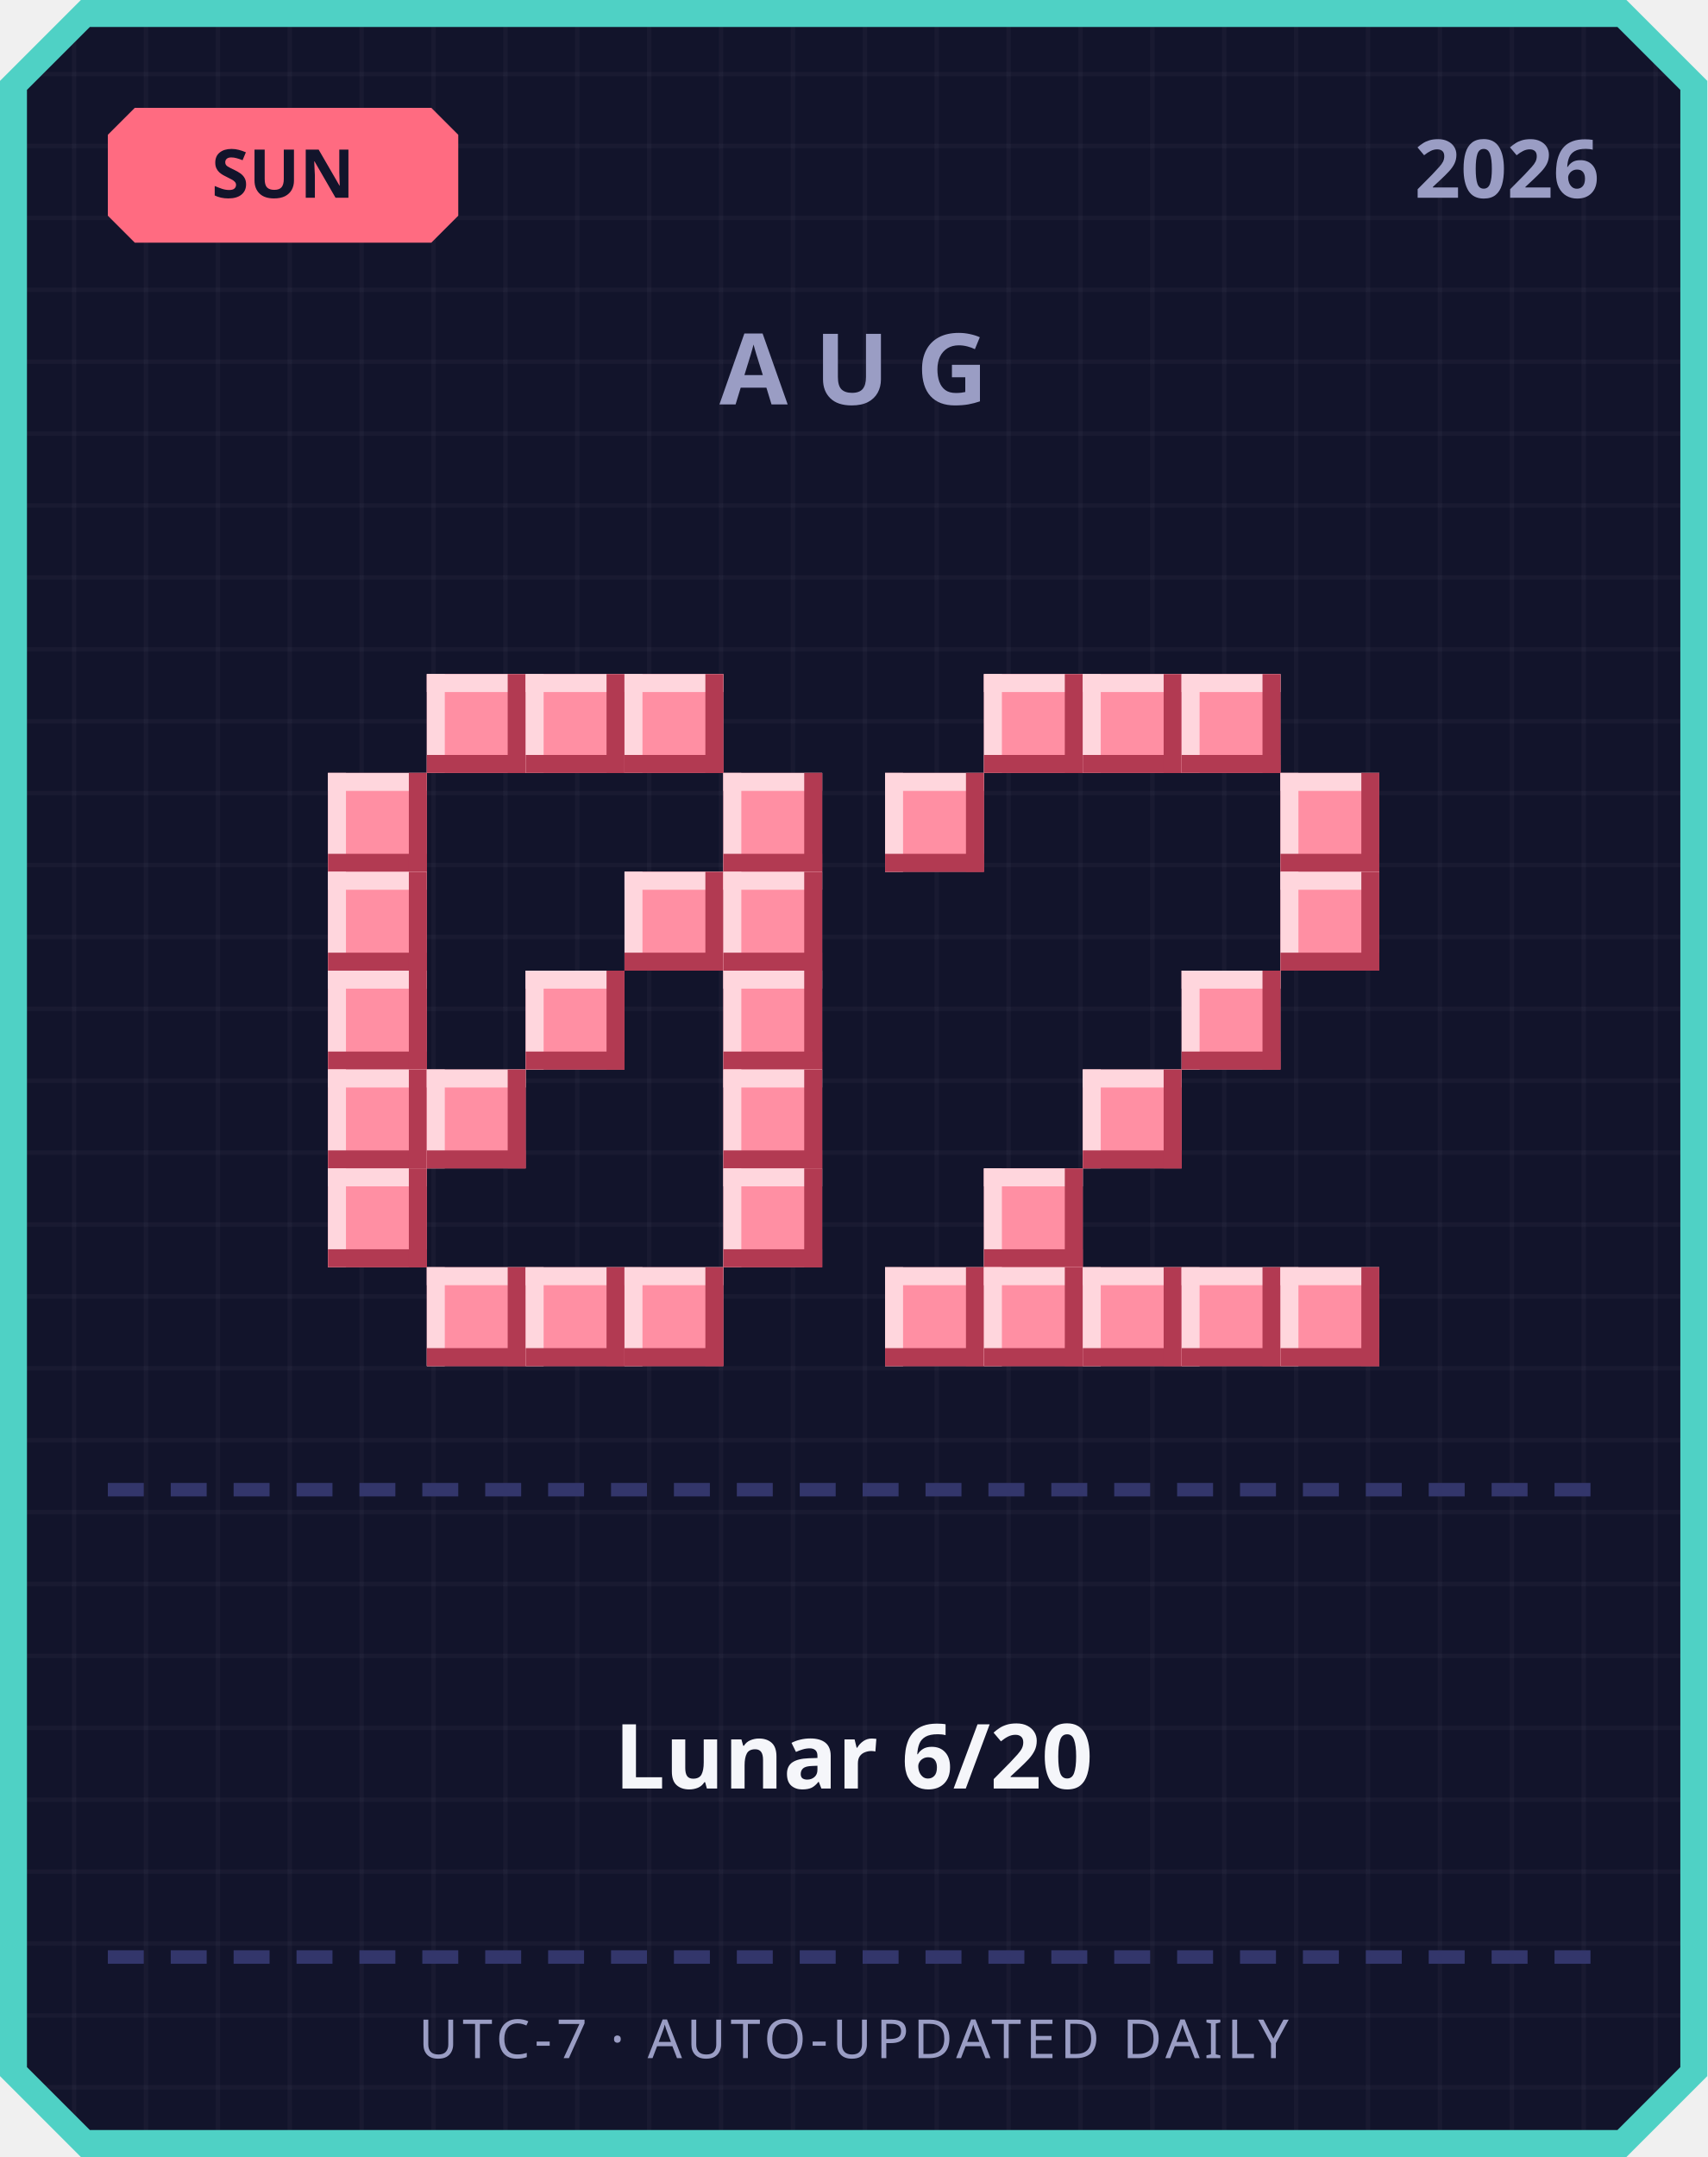
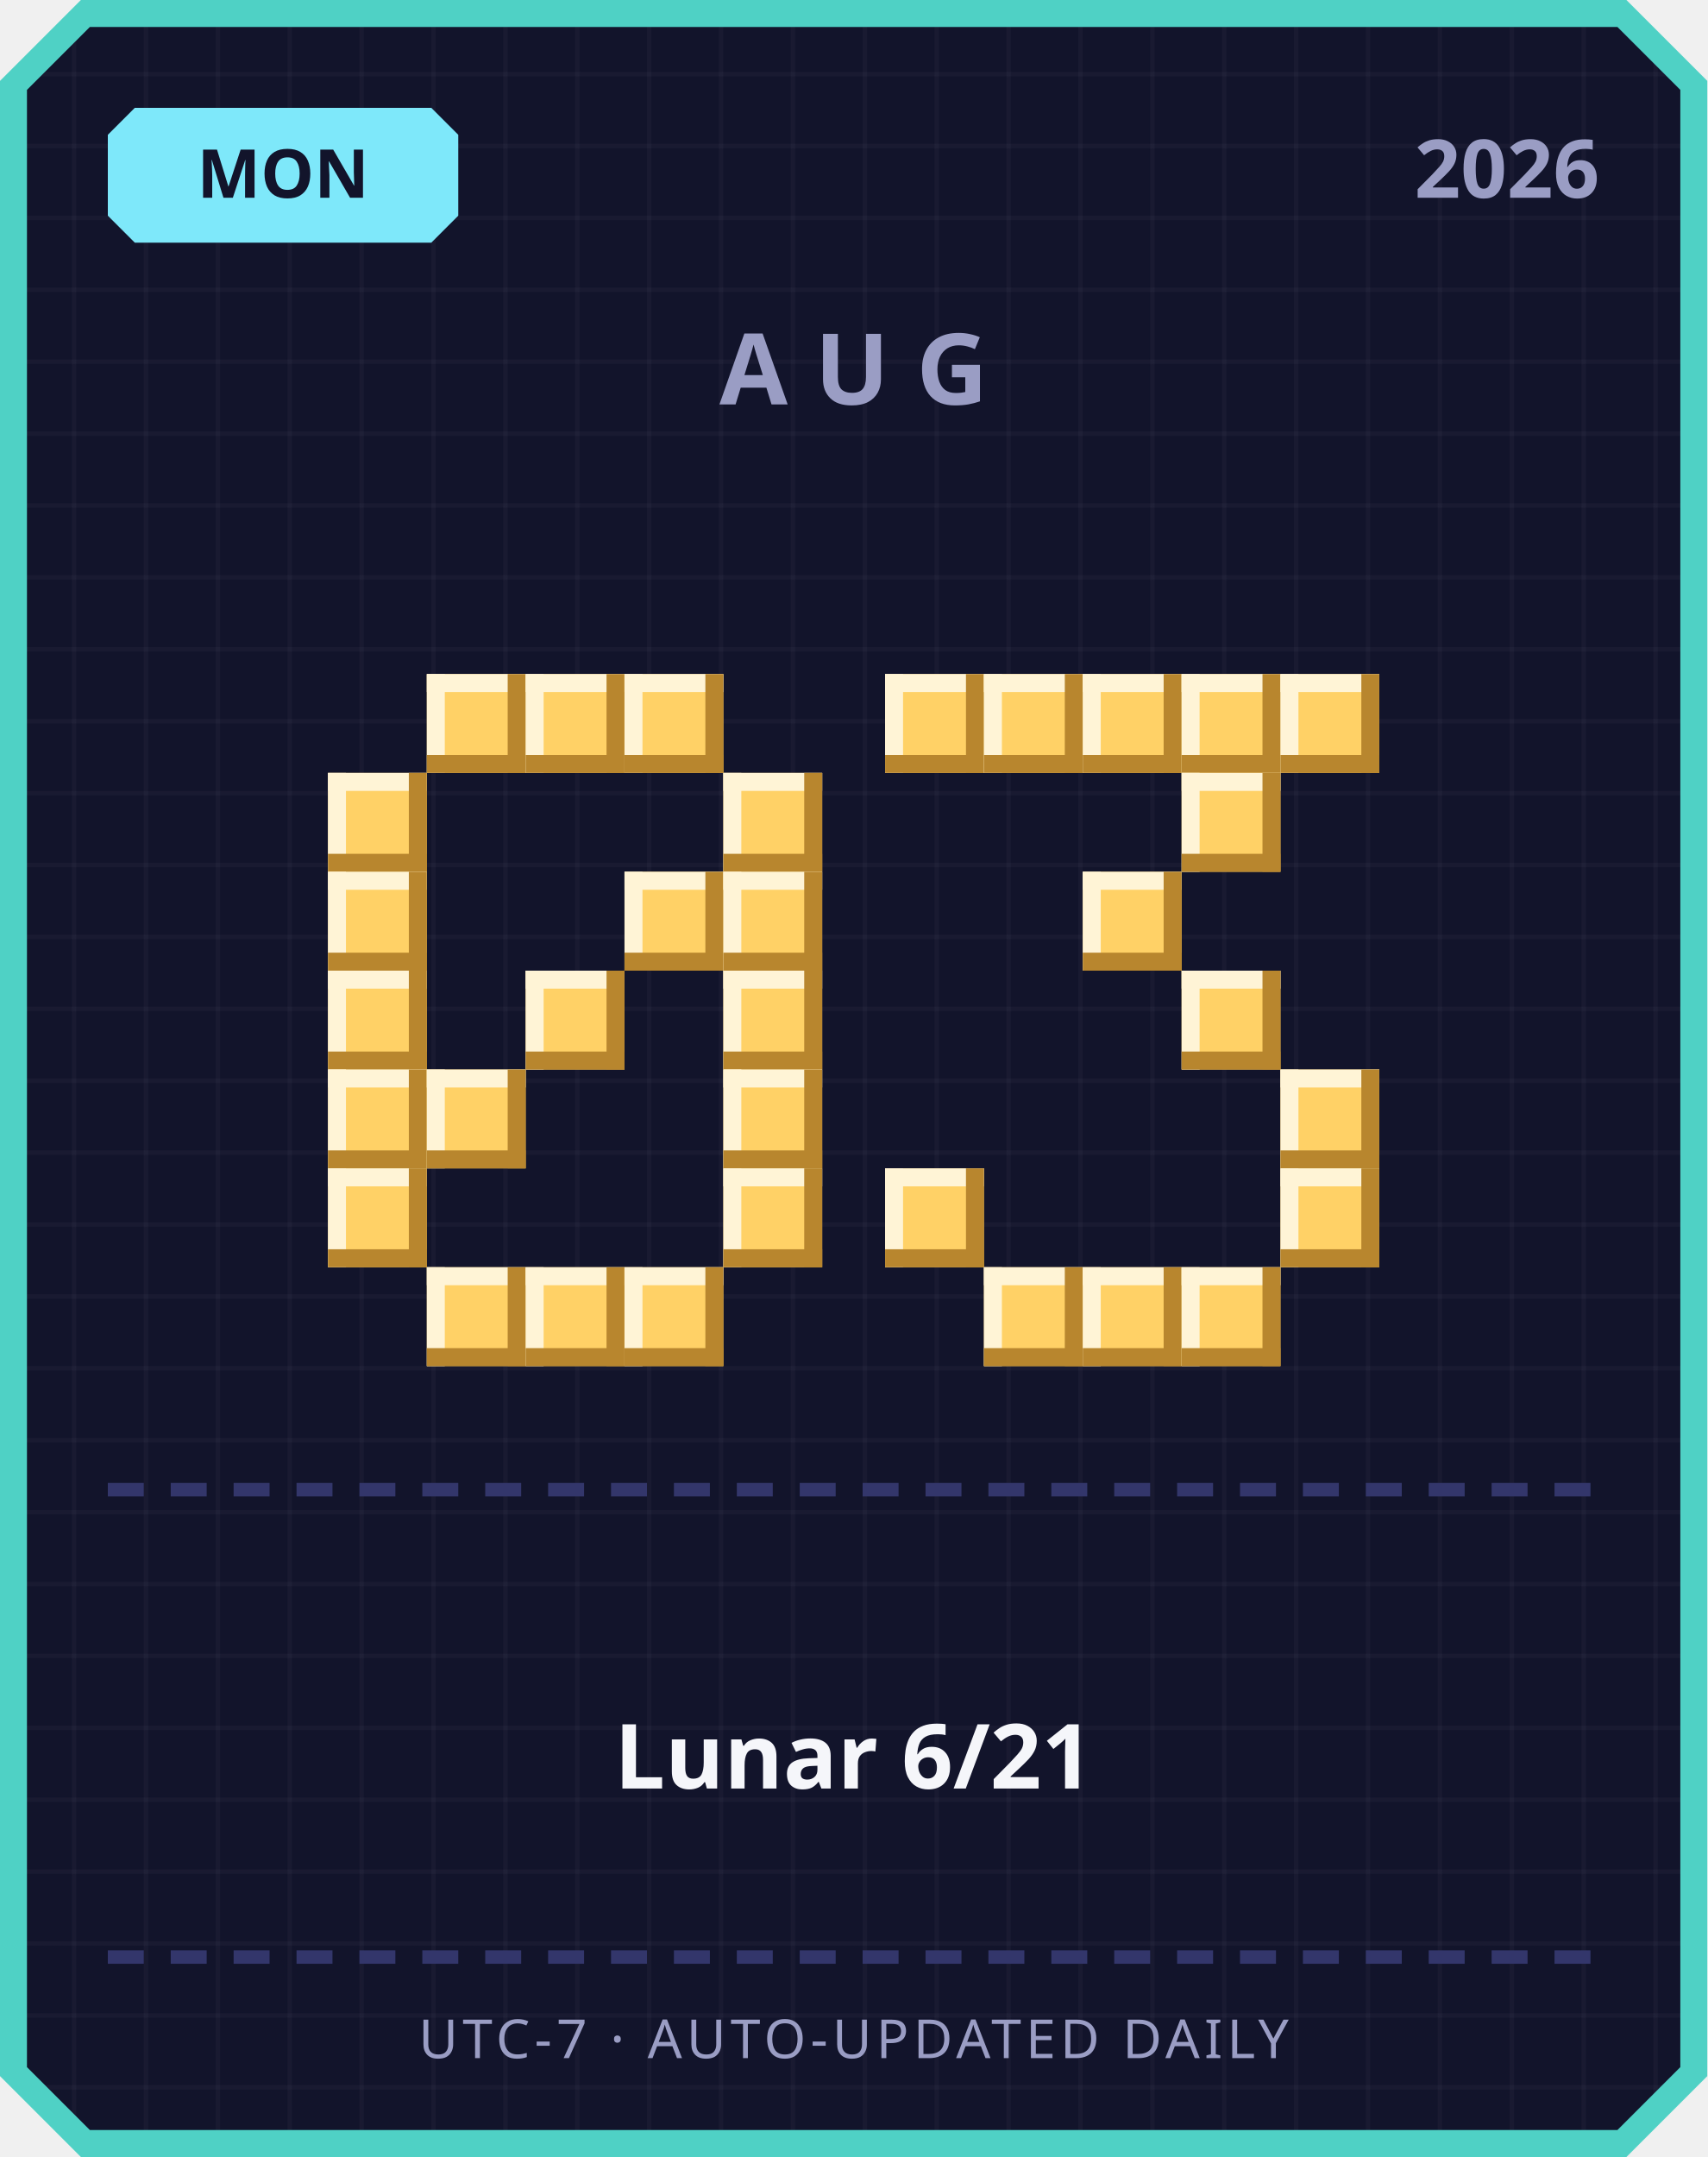
<svg xmlns="http://www.w3.org/2000/svg" width="380" height="480" viewBox="0 0 380 480">
  <defs>
    <pattern id="grid" width="16" height="16" patternUnits="userSpaceOnUse">
      <rect width="16" height="16" fill="#12142b" />
      <rect width="1" height="16" fill="#ffffff" opacity="0.03" />
      <rect width="16" height="1" fill="#ffffff" opacity="0.03" />
    </pattern>
  </defs>
  <path d="M 18,0 L 362,0 L 380,18 L 380,462 L 362,480 L 18,480 L 0,462 L 0,18 Z" fill="#4fd1c5" />
  <path d="M 20,6 L 360,6 L 374,20 L 374,460 L 360,474 L 20,474 L 6,460 L 6,20 Z" fill="url(#grid)" />
-   <path d="M 30,24 L 96,24 L 102,30 L 102,48 L 96,54 L 30,54 L 24,48 L 24,30 Z" fill="#ff6b81" />
-   <text x="63" y="44" text-anchor="middle" font-family="'Segoe UI', sans-serif" font-size="15" font-weight="700" fill="#12142b">SUN</text>
+   <path d="M 30,24 L 96,24 L 102,30 L 102,48 L 96,54 L 30,54 L 24,48 L 24,30 Z" fill="#7ee8fa" />
+   <text x="63" y="44" text-anchor="middle" font-family="'Segoe UI', sans-serif" font-size="15" font-weight="700" fill="#12142b">MON</text>
  <text x="356" y="44" text-anchor="end" font-family="'Segoe UI', sans-serif" font-size="18" font-weight="700" fill="#9a9dc4">2026</text>
  <text x="190" y="90" text-anchor="middle" font-family="'Segoe UI', sans-serif" font-size="22" font-weight="700" letter-spacing="6" fill="#9a9dc4">AUG</text>
-   <rect x="95" y="150" width="22" height="22" fill="#ff8fa3" />
-   <rect x="95" y="150" width="22" height="4" fill="#ffd6dd" />
-   <rect x="95" y="150" width="4" height="22" fill="#ffd6dd" />
-   <rect x="95" y="168" width="22" height="4" fill="#b23a52" />
-   <rect x="113" y="150" width="4" height="22" fill="#b23a52" />
-   <rect x="117" y="150" width="22" height="22" fill="#ff8fa3" />
-   <rect x="117" y="150" width="22" height="4" fill="#ffd6dd" />
-   <rect x="117" y="150" width="4" height="22" fill="#ffd6dd" />
-   <rect x="117" y="168" width="22" height="4" fill="#b23a52" />
-   <rect x="135" y="150" width="4" height="22" fill="#b23a52" />
-   <rect x="139" y="150" width="22" height="22" fill="#ff8fa3" />
-   <rect x="139" y="150" width="22" height="4" fill="#ffd6dd" />
-   <rect x="139" y="150" width="4" height="22" fill="#ffd6dd" />
-   <rect x="139" y="168" width="22" height="4" fill="#b23a52" />
-   <rect x="157" y="150" width="4" height="22" fill="#b23a52" />
-   <rect x="73" y="172" width="22" height="22" fill="#ff8fa3" />
-   <rect x="73" y="172" width="22" height="4" fill="#ffd6dd" />
-   <rect x="73" y="172" width="4" height="22" fill="#ffd6dd" />
-   <rect x="73" y="190" width="22" height="4" fill="#b23a52" />
-   <rect x="91" y="172" width="4" height="22" fill="#b23a52" />
-   <rect x="161" y="172" width="22" height="22" fill="#ff8fa3" />
-   <rect x="161" y="172" width="22" height="4" fill="#ffd6dd" />
-   <rect x="161" y="172" width="4" height="22" fill="#ffd6dd" />
-   <rect x="161" y="190" width="22" height="4" fill="#b23a52" />
-   <rect x="179" y="172" width="4" height="22" fill="#b23a52" />
-   <rect x="73" y="194" width="22" height="22" fill="#ff8fa3" />
-   <rect x="73" y="194" width="22" height="4" fill="#ffd6dd" />
-   <rect x="73" y="194" width="4" height="22" fill="#ffd6dd" />
-   <rect x="73" y="212" width="22" height="4" fill="#b23a52" />
-   <rect x="91" y="194" width="4" height="22" fill="#b23a52" />
-   <rect x="139" y="194" width="22" height="22" fill="#ff8fa3" />
-   <rect x="139" y="194" width="22" height="4" fill="#ffd6dd" />
-   <rect x="139" y="194" width="4" height="22" fill="#ffd6dd" />
-   <rect x="139" y="212" width="22" height="4" fill="#b23a52" />
-   <rect x="157" y="194" width="4" height="22" fill="#b23a52" />
-   <rect x="161" y="194" width="22" height="22" fill="#ff8fa3" />
-   <rect x="161" y="194" width="22" height="4" fill="#ffd6dd" />
-   <rect x="161" y="194" width="4" height="22" fill="#ffd6dd" />
-   <rect x="161" y="212" width="22" height="4" fill="#b23a52" />
-   <rect x="179" y="194" width="4" height="22" fill="#b23a52" />
-   <rect x="73" y="216" width="22" height="22" fill="#ff8fa3" />
-   <rect x="73" y="216" width="22" height="4" fill="#ffd6dd" />
-   <rect x="73" y="216" width="4" height="22" fill="#ffd6dd" />
-   <rect x="73" y="234" width="22" height="4" fill="#b23a52" />
-   <rect x="91" y="216" width="4" height="22" fill="#b23a52" />
-   <rect x="117" y="216" width="22" height="22" fill="#ff8fa3" />
-   <rect x="117" y="216" width="22" height="4" fill="#ffd6dd" />
-   <rect x="117" y="216" width="4" height="22" fill="#ffd6dd" />
-   <rect x="117" y="234" width="22" height="4" fill="#b23a52" />
-   <rect x="135" y="216" width="4" height="22" fill="#b23a52" />
-   <rect x="161" y="216" width="22" height="22" fill="#ff8fa3" />
-   <rect x="161" y="216" width="22" height="4" fill="#ffd6dd" />
-   <rect x="161" y="216" width="4" height="22" fill="#ffd6dd" />
-   <rect x="161" y="234" width="22" height="4" fill="#b23a52" />
-   <rect x="179" y="216" width="4" height="22" fill="#b23a52" />
-   <rect x="73" y="238" width="22" height="22" fill="#ff8fa3" />
-   <rect x="73" y="238" width="22" height="4" fill="#ffd6dd" />
-   <rect x="73" y="238" width="4" height="22" fill="#ffd6dd" />
-   <rect x="73" y="256" width="22" height="4" fill="#b23a52" />
-   <rect x="91" y="238" width="4" height="22" fill="#b23a52" />
-   <rect x="95" y="238" width="22" height="22" fill="#ff8fa3" />
-   <rect x="95" y="238" width="22" height="4" fill="#ffd6dd" />
-   <rect x="95" y="238" width="4" height="22" fill="#ffd6dd" />
-   <rect x="95" y="256" width="22" height="4" fill="#b23a52" />
-   <rect x="113" y="238" width="4" height="22" fill="#b23a52" />
-   <rect x="161" y="238" width="22" height="22" fill="#ff8fa3" />
-   <rect x="161" y="238" width="22" height="4" fill="#ffd6dd" />
-   <rect x="161" y="238" width="4" height="22" fill="#ffd6dd" />
-   <rect x="161" y="256" width="22" height="4" fill="#b23a52" />
-   <rect x="179" y="238" width="4" height="22" fill="#b23a52" />
-   <rect x="73" y="260" width="22" height="22" fill="#ff8fa3" />
-   <rect x="73" y="260" width="22" height="4" fill="#ffd6dd" />
-   <rect x="73" y="260" width="4" height="22" fill="#ffd6dd" />
-   <rect x="73" y="278" width="22" height="4" fill="#b23a52" />
-   <rect x="91" y="260" width="4" height="22" fill="#b23a52" />
-   <rect x="161" y="260" width="22" height="22" fill="#ff8fa3" />
-   <rect x="161" y="260" width="22" height="4" fill="#ffd6dd" />
-   <rect x="161" y="260" width="4" height="22" fill="#ffd6dd" />
-   <rect x="161" y="278" width="22" height="4" fill="#b23a52" />
-   <rect x="179" y="260" width="4" height="22" fill="#b23a52" />
-   <rect x="95" y="282" width="22" height="22" fill="#ff8fa3" />
-   <rect x="95" y="282" width="22" height="4" fill="#ffd6dd" />
-   <rect x="95" y="282" width="4" height="22" fill="#ffd6dd" />
-   <rect x="95" y="300" width="22" height="4" fill="#b23a52" />
-   <rect x="113" y="282" width="4" height="22" fill="#b23a52" />
-   <rect x="117" y="282" width="22" height="22" fill="#ff8fa3" />
-   <rect x="117" y="282" width="22" height="4" fill="#ffd6dd" />
-   <rect x="117" y="282" width="4" height="22" fill="#ffd6dd" />
-   <rect x="117" y="300" width="22" height="4" fill="#b23a52" />
-   <rect x="135" y="282" width="4" height="22" fill="#b23a52" />
-   <rect x="139" y="282" width="22" height="22" fill="#ff8fa3" />
-   <rect x="139" y="282" width="22" height="4" fill="#ffd6dd" />
-   <rect x="139" y="282" width="4" height="22" fill="#ffd6dd" />
-   <rect x="139" y="300" width="22" height="4" fill="#b23a52" />
-   <rect x="157" y="282" width="4" height="22" fill="#b23a52" />
-   <rect x="219" y="150" width="22" height="22" fill="#ff8fa3" />
-   <rect x="219" y="150" width="22" height="4" fill="#ffd6dd" />
-   <rect x="219" y="150" width="4" height="22" fill="#ffd6dd" />
-   <rect x="219" y="168" width="22" height="4" fill="#b23a52" />
-   <rect x="237" y="150" width="4" height="22" fill="#b23a52" />
-   <rect x="241" y="150" width="22" height="22" fill="#ff8fa3" />
-   <rect x="241" y="150" width="22" height="4" fill="#ffd6dd" />
-   <rect x="241" y="150" width="4" height="22" fill="#ffd6dd" />
-   <rect x="241" y="168" width="22" height="4" fill="#b23a52" />
-   <rect x="259" y="150" width="4" height="22" fill="#b23a52" />
-   <rect x="263" y="150" width="22" height="22" fill="#ff8fa3" />
-   <rect x="263" y="150" width="22" height="4" fill="#ffd6dd" />
-   <rect x="263" y="150" width="4" height="22" fill="#ffd6dd" />
-   <rect x="263" y="168" width="22" height="4" fill="#b23a52" />
-   <rect x="281" y="150" width="4" height="22" fill="#b23a52" />
-   <rect x="197" y="172" width="22" height="22" fill="#ff8fa3" />
-   <rect x="197" y="172" width="22" height="4" fill="#ffd6dd" />
-   <rect x="197" y="172" width="4" height="22" fill="#ffd6dd" />
-   <rect x="197" y="190" width="22" height="4" fill="#b23a52" />
-   <rect x="215" y="172" width="4" height="22" fill="#b23a52" />
-   <rect x="285" y="172" width="22" height="22" fill="#ff8fa3" />
-   <rect x="285" y="172" width="22" height="4" fill="#ffd6dd" />
-   <rect x="285" y="172" width="4" height="22" fill="#ffd6dd" />
-   <rect x="285" y="190" width="22" height="4" fill="#b23a52" />
-   <rect x="303" y="172" width="4" height="22" fill="#b23a52" />
-   <rect x="285" y="194" width="22" height="22" fill="#ff8fa3" />
-   <rect x="285" y="194" width="22" height="4" fill="#ffd6dd" />
-   <rect x="285" y="194" width="4" height="22" fill="#ffd6dd" />
-   <rect x="285" y="212" width="22" height="4" fill="#b23a52" />
-   <rect x="303" y="194" width="4" height="22" fill="#b23a52" />
-   <rect x="263" y="216" width="22" height="22" fill="#ff8fa3" />
-   <rect x="263" y="216" width="22" height="4" fill="#ffd6dd" />
-   <rect x="263" y="216" width="4" height="22" fill="#ffd6dd" />
-   <rect x="263" y="234" width="22" height="4" fill="#b23a52" />
-   <rect x="281" y="216" width="4" height="22" fill="#b23a52" />
-   <rect x="241" y="238" width="22" height="22" fill="#ff8fa3" />
-   <rect x="241" y="238" width="22" height="4" fill="#ffd6dd" />
-   <rect x="241" y="238" width="4" height="22" fill="#ffd6dd" />
-   <rect x="241" y="256" width="22" height="4" fill="#b23a52" />
-   <rect x="259" y="238" width="4" height="22" fill="#b23a52" />
-   <rect x="219" y="260" width="22" height="22" fill="#ff8fa3" />
-   <rect x="219" y="260" width="22" height="4" fill="#ffd6dd" />
-   <rect x="219" y="260" width="4" height="22" fill="#ffd6dd" />
-   <rect x="219" y="278" width="22" height="4" fill="#b23a52" />
-   <rect x="237" y="260" width="4" height="22" fill="#b23a52" />
-   <rect x="197" y="282" width="22" height="22" fill="#ff8fa3" />
-   <rect x="197" y="282" width="22" height="4" fill="#ffd6dd" />
-   <rect x="197" y="282" width="4" height="22" fill="#ffd6dd" />
-   <rect x="197" y="300" width="22" height="4" fill="#b23a52" />
-   <rect x="215" y="282" width="4" height="22" fill="#b23a52" />
-   <rect x="219" y="282" width="22" height="22" fill="#ff8fa3" />
-   <rect x="219" y="282" width="22" height="4" fill="#ffd6dd" />
-   <rect x="219" y="282" width="4" height="22" fill="#ffd6dd" />
-   <rect x="219" y="300" width="22" height="4" fill="#b23a52" />
-   <rect x="237" y="282" width="4" height="22" fill="#b23a52" />
-   <rect x="241" y="282" width="22" height="22" fill="#ff8fa3" />
-   <rect x="241" y="282" width="22" height="4" fill="#ffd6dd" />
-   <rect x="241" y="282" width="4" height="22" fill="#ffd6dd" />
-   <rect x="241" y="300" width="22" height="4" fill="#b23a52" />
-   <rect x="259" y="282" width="4" height="22" fill="#b23a52" />
-   <rect x="263" y="282" width="22" height="22" fill="#ff8fa3" />
-   <rect x="263" y="282" width="22" height="4" fill="#ffd6dd" />
-   <rect x="263" y="282" width="4" height="22" fill="#ffd6dd" />
-   <rect x="263" y="300" width="22" height="4" fill="#b23a52" />
-   <rect x="281" y="282" width="4" height="22" fill="#b23a52" />
-   <rect x="285" y="282" width="22" height="22" fill="#ff8fa3" />
-   <rect x="285" y="282" width="22" height="4" fill="#ffd6dd" />
-   <rect x="285" y="282" width="4" height="22" fill="#ffd6dd" />
-   <rect x="285" y="300" width="22" height="4" fill="#b23a52" />
-   <rect x="303" y="282" width="4" height="22" fill="#b23a52" />
+   <rect x="95" y="150" width="22" height="22" fill="#ffd166" />
+   <rect x="95" y="150" width="22" height="4" fill="#fff4d6" />
+   <rect x="95" y="150" width="4" height="22" fill="#fff4d6" />
+   <rect x="95" y="168" width="22" height="4" fill="#b8862e" />
+   <rect x="113" y="150" width="4" height="22" fill="#b8862e" />
+   <rect x="117" y="150" width="22" height="22" fill="#ffd166" />
+   <rect x="117" y="150" width="22" height="4" fill="#fff4d6" />
+   <rect x="117" y="150" width="4" height="22" fill="#fff4d6" />
+   <rect x="117" y="168" width="22" height="4" fill="#b8862e" />
+   <rect x="135" y="150" width="4" height="22" fill="#b8862e" />
+   <rect x="139" y="150" width="22" height="22" fill="#ffd166" />
+   <rect x="139" y="150" width="22" height="4" fill="#fff4d6" />
+   <rect x="139" y="150" width="4" height="22" fill="#fff4d6" />
+   <rect x="139" y="168" width="22" height="4" fill="#b8862e" />
+   <rect x="157" y="150" width="4" height="22" fill="#b8862e" />
+   <rect x="73" y="172" width="22" height="22" fill="#ffd166" />
+   <rect x="73" y="172" width="22" height="4" fill="#fff4d6" />
+   <rect x="73" y="172" width="4" height="22" fill="#fff4d6" />
+   <rect x="73" y="190" width="22" height="4" fill="#b8862e" />
+   <rect x="91" y="172" width="4" height="22" fill="#b8862e" />
+   <rect x="161" y="172" width="22" height="22" fill="#ffd166" />
+   <rect x="161" y="172" width="22" height="4" fill="#fff4d6" />
+   <rect x="161" y="172" width="4" height="22" fill="#fff4d6" />
+   <rect x="161" y="190" width="22" height="4" fill="#b8862e" />
+   <rect x="179" y="172" width="4" height="22" fill="#b8862e" />
+   <rect x="73" y="194" width="22" height="22" fill="#ffd166" />
+   <rect x="73" y="194" width="22" height="4" fill="#fff4d6" />
+   <rect x="73" y="194" width="4" height="22" fill="#fff4d6" />
+   <rect x="73" y="212" width="22" height="4" fill="#b8862e" />
+   <rect x="91" y="194" width="4" height="22" fill="#b8862e" />
+   <rect x="139" y="194" width="22" height="22" fill="#ffd166" />
+   <rect x="139" y="194" width="22" height="4" fill="#fff4d6" />
+   <rect x="139" y="194" width="4" height="22" fill="#fff4d6" />
+   <rect x="139" y="212" width="22" height="4" fill="#b8862e" />
+   <rect x="157" y="194" width="4" height="22" fill="#b8862e" />
+   <rect x="161" y="194" width="22" height="22" fill="#ffd166" />
+   <rect x="161" y="194" width="22" height="4" fill="#fff4d6" />
+   <rect x="161" y="194" width="4" height="22" fill="#fff4d6" />
+   <rect x="161" y="212" width="22" height="4" fill="#b8862e" />
+   <rect x="179" y="194" width="4" height="22" fill="#b8862e" />
+   <rect x="73" y="216" width="22" height="22" fill="#ffd166" />
+   <rect x="73" y="216" width="22" height="4" fill="#fff4d6" />
+   <rect x="73" y="216" width="4" height="22" fill="#fff4d6" />
+   <rect x="73" y="234" width="22" height="4" fill="#b8862e" />
+   <rect x="91" y="216" width="4" height="22" fill="#b8862e" />
+   <rect x="117" y="216" width="22" height="22" fill="#ffd166" />
+   <rect x="117" y="216" width="22" height="4" fill="#fff4d6" />
+   <rect x="117" y="216" width="4" height="22" fill="#fff4d6" />
+   <rect x="117" y="234" width="22" height="4" fill="#b8862e" />
+   <rect x="135" y="216" width="4" height="22" fill="#b8862e" />
+   <rect x="161" y="216" width="22" height="22" fill="#ffd166" />
+   <rect x="161" y="216" width="22" height="4" fill="#fff4d6" />
+   <rect x="161" y="216" width="4" height="22" fill="#fff4d6" />
+   <rect x="161" y="234" width="22" height="4" fill="#b8862e" />
+   <rect x="179" y="216" width="4" height="22" fill="#b8862e" />
+   <rect x="73" y="238" width="22" height="22" fill="#ffd166" />
+   <rect x="73" y="238" width="22" height="4" fill="#fff4d6" />
+   <rect x="73" y="238" width="4" height="22" fill="#fff4d6" />
+   <rect x="73" y="256" width="22" height="4" fill="#b8862e" />
+   <rect x="91" y="238" width="4" height="22" fill="#b8862e" />
+   <rect x="95" y="238" width="22" height="22" fill="#ffd166" />
+   <rect x="95" y="238" width="22" height="4" fill="#fff4d6" />
+   <rect x="95" y="238" width="4" height="22" fill="#fff4d6" />
+   <rect x="95" y="256" width="22" height="4" fill="#b8862e" />
+   <rect x="113" y="238" width="4" height="22" fill="#b8862e" />
+   <rect x="161" y="238" width="22" height="22" fill="#ffd166" />
+   <rect x="161" y="238" width="22" height="4" fill="#fff4d6" />
+   <rect x="161" y="238" width="4" height="22" fill="#fff4d6" />
+   <rect x="161" y="256" width="22" height="4" fill="#b8862e" />
+   <rect x="179" y="238" width="4" height="22" fill="#b8862e" />
+   <rect x="73" y="260" width="22" height="22" fill="#ffd166" />
+   <rect x="73" y="260" width="22" height="4" fill="#fff4d6" />
+   <rect x="73" y="260" width="4" height="22" fill="#fff4d6" />
+   <rect x="73" y="278" width="22" height="4" fill="#b8862e" />
+   <rect x="91" y="260" width="4" height="22" fill="#b8862e" />
+   <rect x="161" y="260" width="22" height="22" fill="#ffd166" />
+   <rect x="161" y="260" width="22" height="4" fill="#fff4d6" />
+   <rect x="161" y="260" width="4" height="22" fill="#fff4d6" />
+   <rect x="161" y="278" width="22" height="4" fill="#b8862e" />
+   <rect x="179" y="260" width="4" height="22" fill="#b8862e" />
+   <rect x="95" y="282" width="22" height="22" fill="#ffd166" />
+   <rect x="95" y="282" width="22" height="4" fill="#fff4d6" />
+   <rect x="95" y="282" width="4" height="22" fill="#fff4d6" />
+   <rect x="95" y="300" width="22" height="4" fill="#b8862e" />
+   <rect x="113" y="282" width="4" height="22" fill="#b8862e" />
+   <rect x="117" y="282" width="22" height="22" fill="#ffd166" />
+   <rect x="117" y="282" width="22" height="4" fill="#fff4d6" />
+   <rect x="117" y="282" width="4" height="22" fill="#fff4d6" />
+   <rect x="117" y="300" width="22" height="4" fill="#b8862e" />
+   <rect x="135" y="282" width="4" height="22" fill="#b8862e" />
+   <rect x="139" y="282" width="22" height="22" fill="#ffd166" />
+   <rect x="139" y="282" width="22" height="4" fill="#fff4d6" />
+   <rect x="139" y="282" width="4" height="22" fill="#fff4d6" />
+   <rect x="139" y="300" width="22" height="4" fill="#b8862e" />
+   <rect x="157" y="282" width="4" height="22" fill="#b8862e" />
+   <rect x="197" y="150" width="22" height="22" fill="#ffd166" />
+   <rect x="197" y="150" width="22" height="4" fill="#fff4d6" />
+   <rect x="197" y="150" width="4" height="22" fill="#fff4d6" />
+   <rect x="197" y="168" width="22" height="4" fill="#b8862e" />
+   <rect x="215" y="150" width="4" height="22" fill="#b8862e" />
+   <rect x="219" y="150" width="22" height="22" fill="#ffd166" />
+   <rect x="219" y="150" width="22" height="4" fill="#fff4d6" />
+   <rect x="219" y="150" width="4" height="22" fill="#fff4d6" />
+   <rect x="219" y="168" width="22" height="4" fill="#b8862e" />
+   <rect x="237" y="150" width="4" height="22" fill="#b8862e" />
+   <rect x="241" y="150" width="22" height="22" fill="#ffd166" />
+   <rect x="241" y="150" width="22" height="4" fill="#fff4d6" />
+   <rect x="241" y="150" width="4" height="22" fill="#fff4d6" />
+   <rect x="241" y="168" width="22" height="4" fill="#b8862e" />
+   <rect x="259" y="150" width="4" height="22" fill="#b8862e" />
+   <rect x="263" y="150" width="22" height="22" fill="#ffd166" />
+   <rect x="263" y="150" width="22" height="4" fill="#fff4d6" />
+   <rect x="263" y="150" width="4" height="22" fill="#fff4d6" />
+   <rect x="263" y="168" width="22" height="4" fill="#b8862e" />
+   <rect x="281" y="150" width="4" height="22" fill="#b8862e" />
+   <rect x="285" y="150" width="22" height="22" fill="#ffd166" />
+   <rect x="285" y="150" width="22" height="4" fill="#fff4d6" />
+   <rect x="285" y="150" width="4" height="22" fill="#fff4d6" />
+   <rect x="285" y="168" width="22" height="4" fill="#b8862e" />
+   <rect x="303" y="150" width="4" height="22" fill="#b8862e" />
+   <rect x="263" y="172" width="22" height="22" fill="#ffd166" />
+   <rect x="263" y="172" width="22" height="4" fill="#fff4d6" />
+   <rect x="263" y="172" width="4" height="22" fill="#fff4d6" />
+   <rect x="263" y="190" width="22" height="4" fill="#b8862e" />
+   <rect x="281" y="172" width="4" height="22" fill="#b8862e" />
+   <rect x="241" y="194" width="22" height="22" fill="#ffd166" />
+   <rect x="241" y="194" width="22" height="4" fill="#fff4d6" />
+   <rect x="241" y="194" width="4" height="22" fill="#fff4d6" />
+   <rect x="241" y="212" width="22" height="4" fill="#b8862e" />
+   <rect x="259" y="194" width="4" height="22" fill="#b8862e" />
+   <rect x="263" y="216" width="22" height="22" fill="#ffd166" />
+   <rect x="263" y="216" width="22" height="4" fill="#fff4d6" />
+   <rect x="263" y="216" width="4" height="22" fill="#fff4d6" />
+   <rect x="263" y="234" width="22" height="4" fill="#b8862e" />
+   <rect x="281" y="216" width="4" height="22" fill="#b8862e" />
+   <rect x="285" y="238" width="22" height="22" fill="#ffd166" />
+   <rect x="285" y="238" width="22" height="4" fill="#fff4d6" />
+   <rect x="285" y="238" width="4" height="22" fill="#fff4d6" />
+   <rect x="285" y="256" width="22" height="4" fill="#b8862e" />
+   <rect x="303" y="238" width="4" height="22" fill="#b8862e" />
+   <rect x="197" y="260" width="22" height="22" fill="#ffd166" />
+   <rect x="197" y="260" width="22" height="4" fill="#fff4d6" />
+   <rect x="197" y="260" width="4" height="22" fill="#fff4d6" />
+   <rect x="197" y="278" width="22" height="4" fill="#b8862e" />
+   <rect x="215" y="260" width="4" height="22" fill="#b8862e" />
+   <rect x="285" y="260" width="22" height="22" fill="#ffd166" />
+   <rect x="285" y="260" width="22" height="4" fill="#fff4d6" />
+   <rect x="285" y="260" width="4" height="22" fill="#fff4d6" />
+   <rect x="285" y="278" width="22" height="4" fill="#b8862e" />
+   <rect x="303" y="260" width="4" height="22" fill="#b8862e" />
+   <rect x="219" y="282" width="22" height="22" fill="#ffd166" />
+   <rect x="219" y="282" width="22" height="4" fill="#fff4d6" />
+   <rect x="219" y="282" width="4" height="22" fill="#fff4d6" />
+   <rect x="219" y="300" width="22" height="4" fill="#b8862e" />
+   <rect x="237" y="282" width="4" height="22" fill="#b8862e" />
+   <rect x="241" y="282" width="22" height="22" fill="#ffd166" />
+   <rect x="241" y="282" width="22" height="4" fill="#fff4d6" />
+   <rect x="241" y="282" width="4" height="22" fill="#fff4d6" />
+   <rect x="241" y="300" width="22" height="4" fill="#b8862e" />
+   <rect x="259" y="282" width="4" height="22" fill="#b8862e" />
+   <rect x="263" y="282" width="22" height="22" fill="#ffd166" />
+   <rect x="263" y="282" width="22" height="4" fill="#fff4d6" />
+   <rect x="263" y="282" width="4" height="22" fill="#fff4d6" />
+   <rect x="263" y="300" width="22" height="4" fill="#b8862e" />
+   <rect x="281" y="282" width="4" height="22" fill="#b8862e" />
  <rect x="24" y="330" width="8" height="3" fill="#33366b" />
  <rect x="38" y="330" width="8" height="3" fill="#33366b" />
  <rect x="52" y="330" width="8" height="3" fill="#33366b" />
  <rect x="66" y="330" width="8" height="3" fill="#33366b" />
  <rect x="80" y="330" width="8" height="3" fill="#33366b" />
  <rect x="94" y="330" width="8" height="3" fill="#33366b" />
  <rect x="108" y="330" width="8" height="3" fill="#33366b" />
  <rect x="122" y="330" width="8" height="3" fill="#33366b" />
  <rect x="136" y="330" width="8" height="3" fill="#33366b" />
  <rect x="150" y="330" width="8" height="3" fill="#33366b" />
  <rect x="164" y="330" width="8" height="3" fill="#33366b" />
  <rect x="178" y="330" width="8" height="3" fill="#33366b" />
  <rect x="192" y="330" width="8" height="3" fill="#33366b" />
  <rect x="206" y="330" width="8" height="3" fill="#33366b" />
  <rect x="220" y="330" width="8" height="3" fill="#33366b" />
  <rect x="234" y="330" width="8" height="3" fill="#33366b" />
  <rect x="248" y="330" width="8" height="3" fill="#33366b" />
  <rect x="262" y="330" width="8" height="3" fill="#33366b" />
  <rect x="276" y="330" width="8" height="3" fill="#33366b" />
  <rect x="290" y="330" width="8" height="3" fill="#33366b" />
  <rect x="304" y="330" width="8" height="3" fill="#33366b" />
  <rect x="318" y="330" width="8" height="3" fill="#33366b" />
  <rect x="332" y="330" width="8" height="3" fill="#33366b" />
  <rect x="346" y="330" width="8" height="3" fill="#33366b" />
-   <text x="190" y="398" text-anchor="middle" font-family="'Segoe UI', 'Microsoft JhengHei', sans-serif" font-size="20" font-weight="700" fill="#f5f6fa">Lunar 6/20</text>
+   <text x="190" y="398" text-anchor="middle" font-family="'Segoe UI', 'Microsoft JhengHei', sans-serif" font-size="20" font-weight="700" fill="#f5f6fa">Lunar 6/21</text>
  <rect x="24" y="434" width="8" height="3" fill="#33366b" />
  <rect x="38" y="434" width="8" height="3" fill="#33366b" />
  <rect x="52" y="434" width="8" height="3" fill="#33366b" />
  <rect x="66" y="434" width="8" height="3" fill="#33366b" />
  <rect x="80" y="434" width="8" height="3" fill="#33366b" />
  <rect x="94" y="434" width="8" height="3" fill="#33366b" />
  <rect x="108" y="434" width="8" height="3" fill="#33366b" />
  <rect x="122" y="434" width="8" height="3" fill="#33366b" />
  <rect x="136" y="434" width="8" height="3" fill="#33366b" />
  <rect x="150" y="434" width="8" height="3" fill="#33366b" />
  <rect x="164" y="434" width="8" height="3" fill="#33366b" />
  <rect x="178" y="434" width="8" height="3" fill="#33366b" />
  <rect x="192" y="434" width="8" height="3" fill="#33366b" />
  <rect x="206" y="434" width="8" height="3" fill="#33366b" />
  <rect x="220" y="434" width="8" height="3" fill="#33366b" />
  <rect x="234" y="434" width="8" height="3" fill="#33366b" />
  <rect x="248" y="434" width="8" height="3" fill="#33366b" />
  <rect x="262" y="434" width="8" height="3" fill="#33366b" />
  <rect x="276" y="434" width="8" height="3" fill="#33366b" />
  <rect x="290" y="434" width="8" height="3" fill="#33366b" />
  <rect x="304" y="434" width="8" height="3" fill="#33366b" />
  <rect x="318" y="434" width="8" height="3" fill="#33366b" />
  <rect x="332" y="434" width="8" height="3" fill="#33366b" />
  <rect x="346" y="434" width="8" height="3" fill="#33366b" />
  <text x="190" y="458" text-anchor="middle" font-family="'Segoe UI', sans-serif" font-size="12" letter-spacing="1" fill="#9a9dc4">UTC-7 · AUTO-UPDATED DAILY</text>
</svg>
